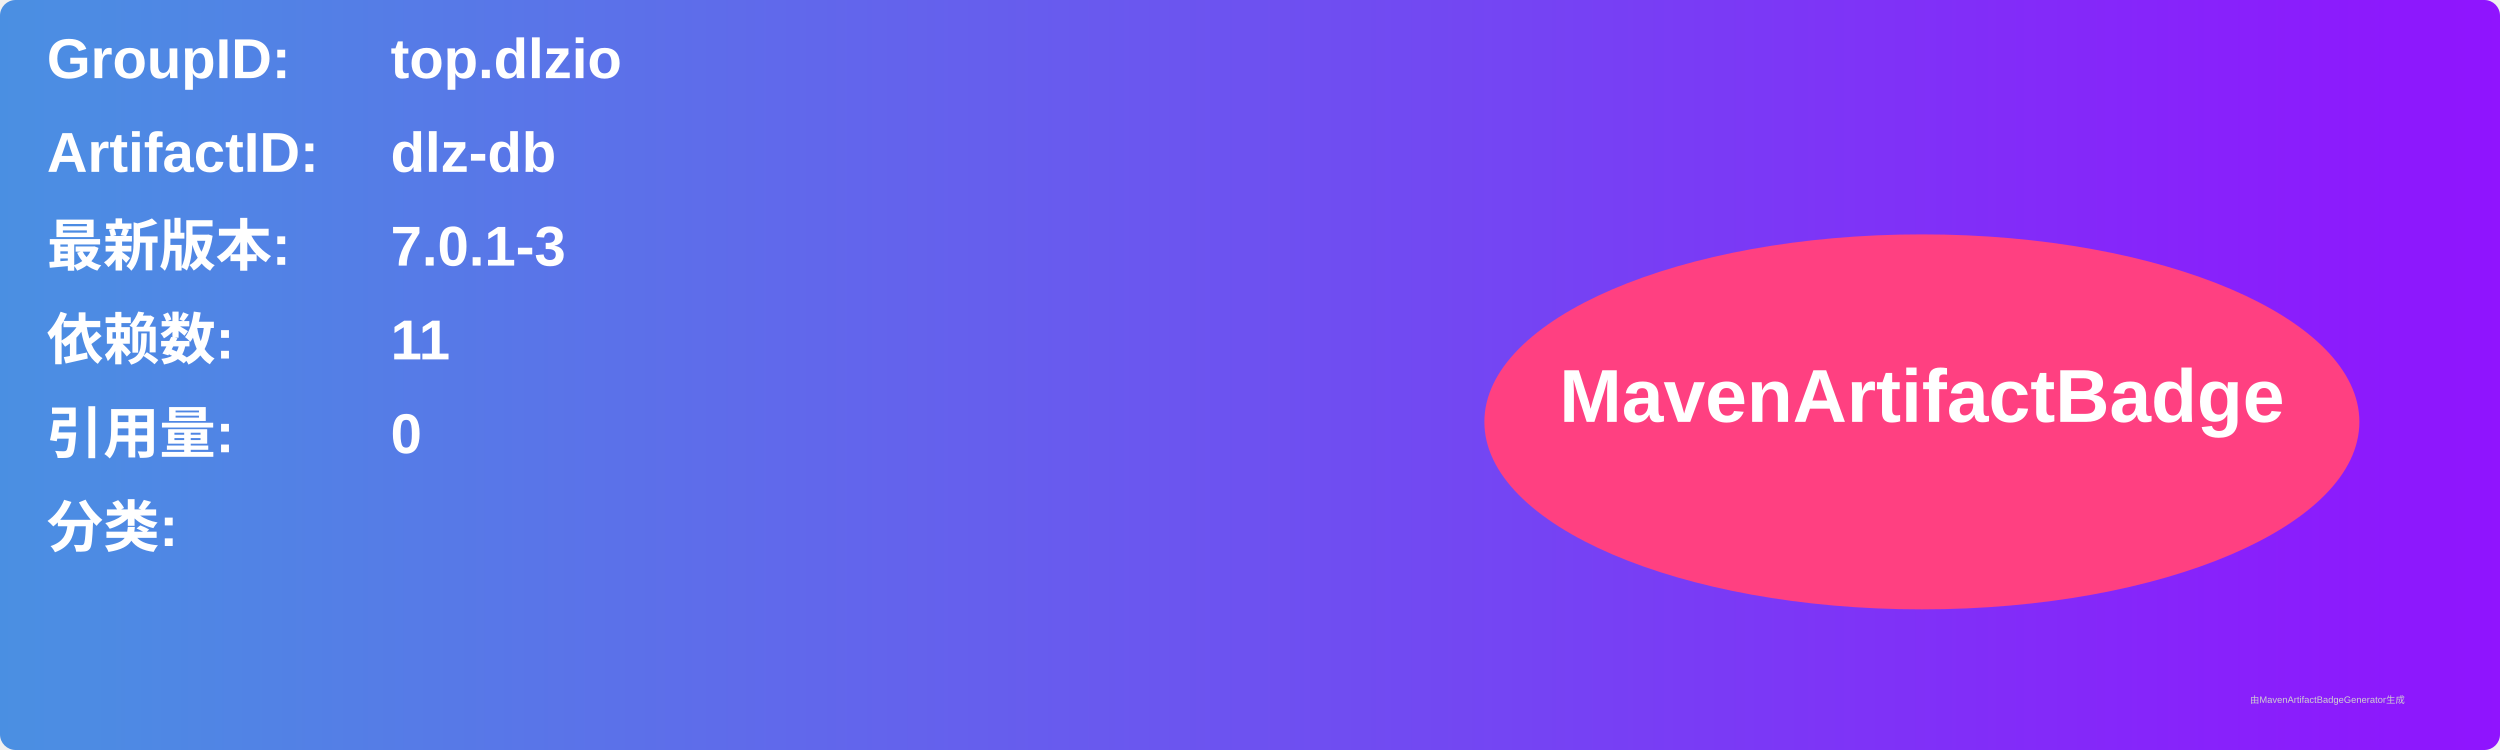
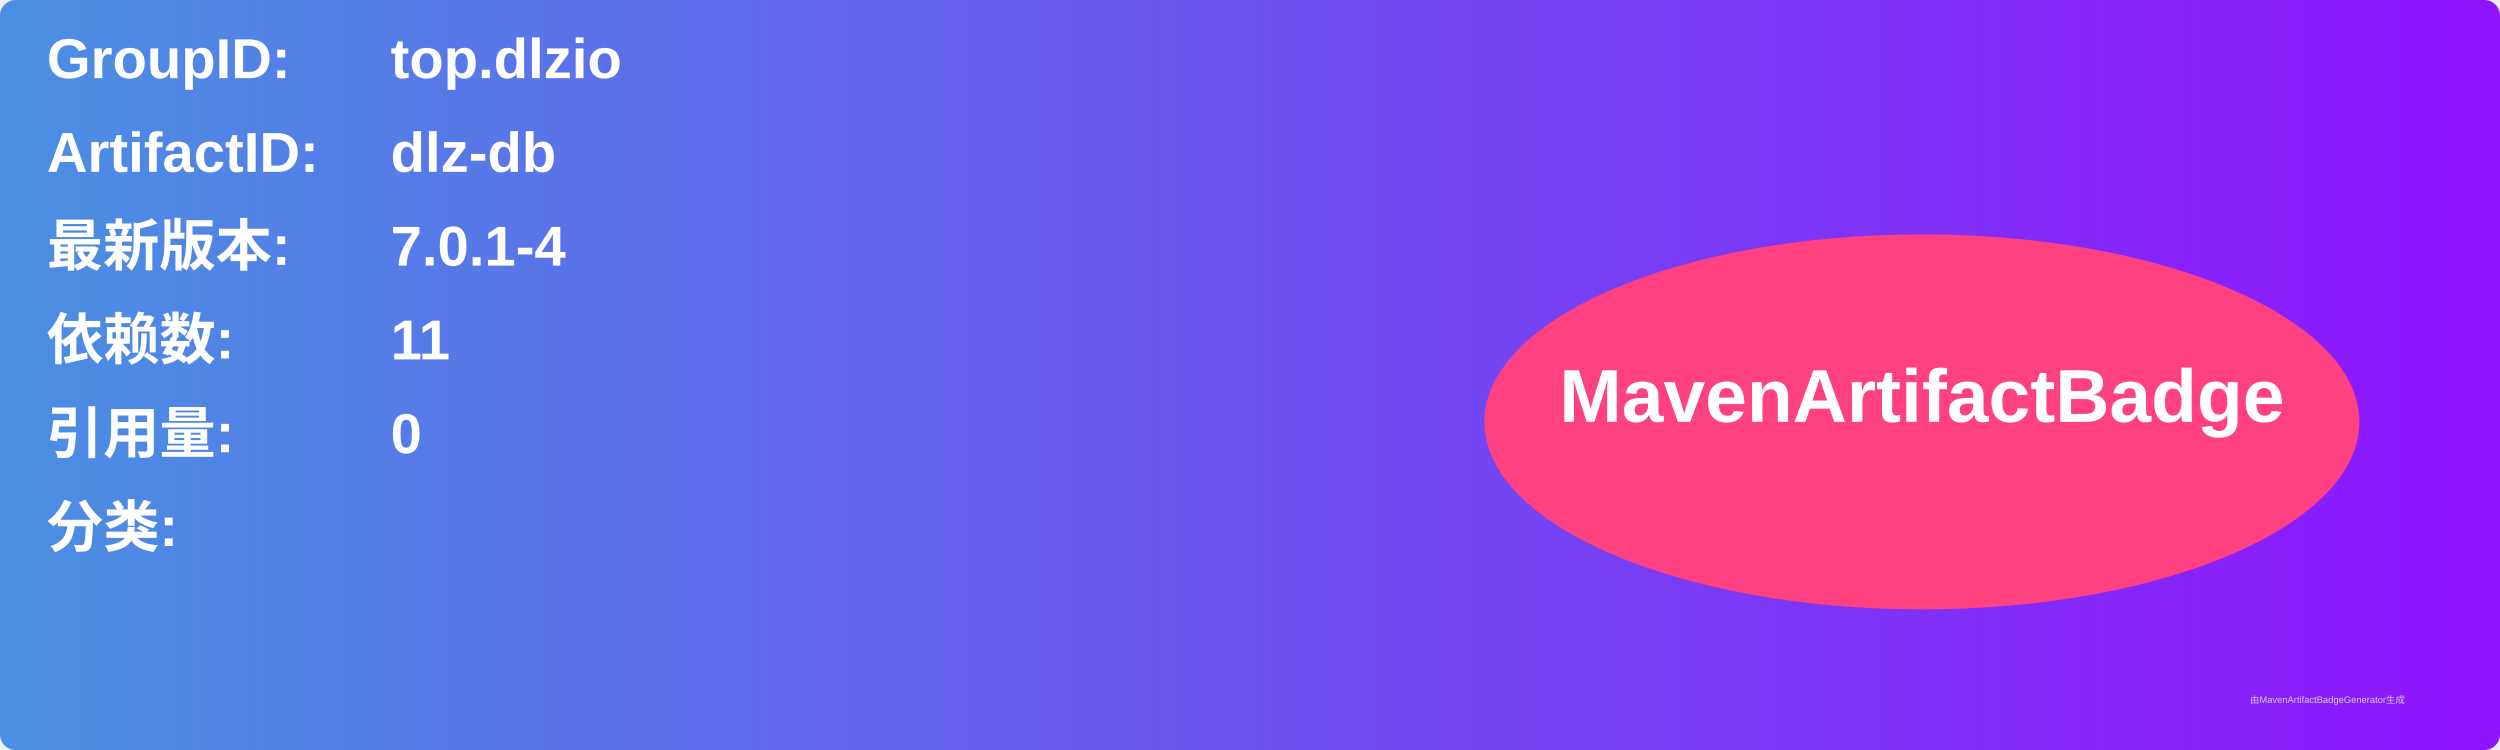
<svg xmlns="http://www.w3.org/2000/svg" width="800" height="240" viewBox="0 0 800 240">
  <linearGradient id="grad" x1="0%" y1="0%" x2="100%" y2="0%">
    <stop offset="0%" stop-color="#4a90e2" />
    <stop offset="100%" stop-color="#9013fe" />
  </linearGradient>
  <rect width="100%" height="100%" rx="5" ry="5" fill="url(#grad)" />
  <g transform="translate(15, 15)">
    <text x="0" y="10" font-family="Arial" font-size="18" fill="white" font-weight="bold" width="260">GroupID:</text>
    <text x="110" y="10" font-family="Arial" font-size="18" fill="white" font-weight="bold" width="460">top.dlzio</text>
    <text x="0" y="40" font-family="Arial" font-size="18" fill="white" font-weight="bold" width="260">ArtifactID:</text>
    <text x="110" y="40" font-family="Arial" font-size="18" fill="white" font-weight="bold" width="460">dlz-db</text>
    <text x="0" y="70" font-family="Arial" font-size="18" fill="white" font-weight="bold">最新版本:</text>
    <text x="110" y="70" font-family="Arial" font-size="18" fill="white" font-weight="bold">
-       <tspan font-weight="bold">7.0.1-3</tspan>
+       <tspan font-weight="bold">7.0.1-4</tspan>
    </text>
    <text x="0" y="100" font-family="Arial" font-size="18" fill="white" font-weight="bold">依赖数: </text>
    <text x="110" y="100" font-family="Arial" font-size="18" fill="white">
      <tspan font-weight="bold">11</tspan>
    </text>
    <text x="0" y="130" font-family="Arial" font-size="18" fill="white" font-weight="bold">引用量: </text>
    <text x="110" y="130" font-family="Arial" font-size="18" fill="white">
      <tspan font-weight="bold">0</tspan>
    </text>
    <text x="0" y="160" font-family="Arial" font-size="18" fill="white" font-weight="bold">分类:</text>
    <text x="10" y="190" font-family="Arial" font-size="10" fill="white">
      <tspan font-weight="bold" />
    </text>
    <ellipse cx="600" cy="120" rx="140" ry="60" fill="#ff4081" />
    <text x="600" y="120" text-anchor="middle" font-family="Arial" font-size="24" fill="white" font-weight="bold">MavenArtifactBadge</text>
  </g>
  <text x="720" y="225" font-family="Arial" font-size="3" fill="#d0d0d0">由MavenArtifactBadgeGenerator生成</text>
</svg>
